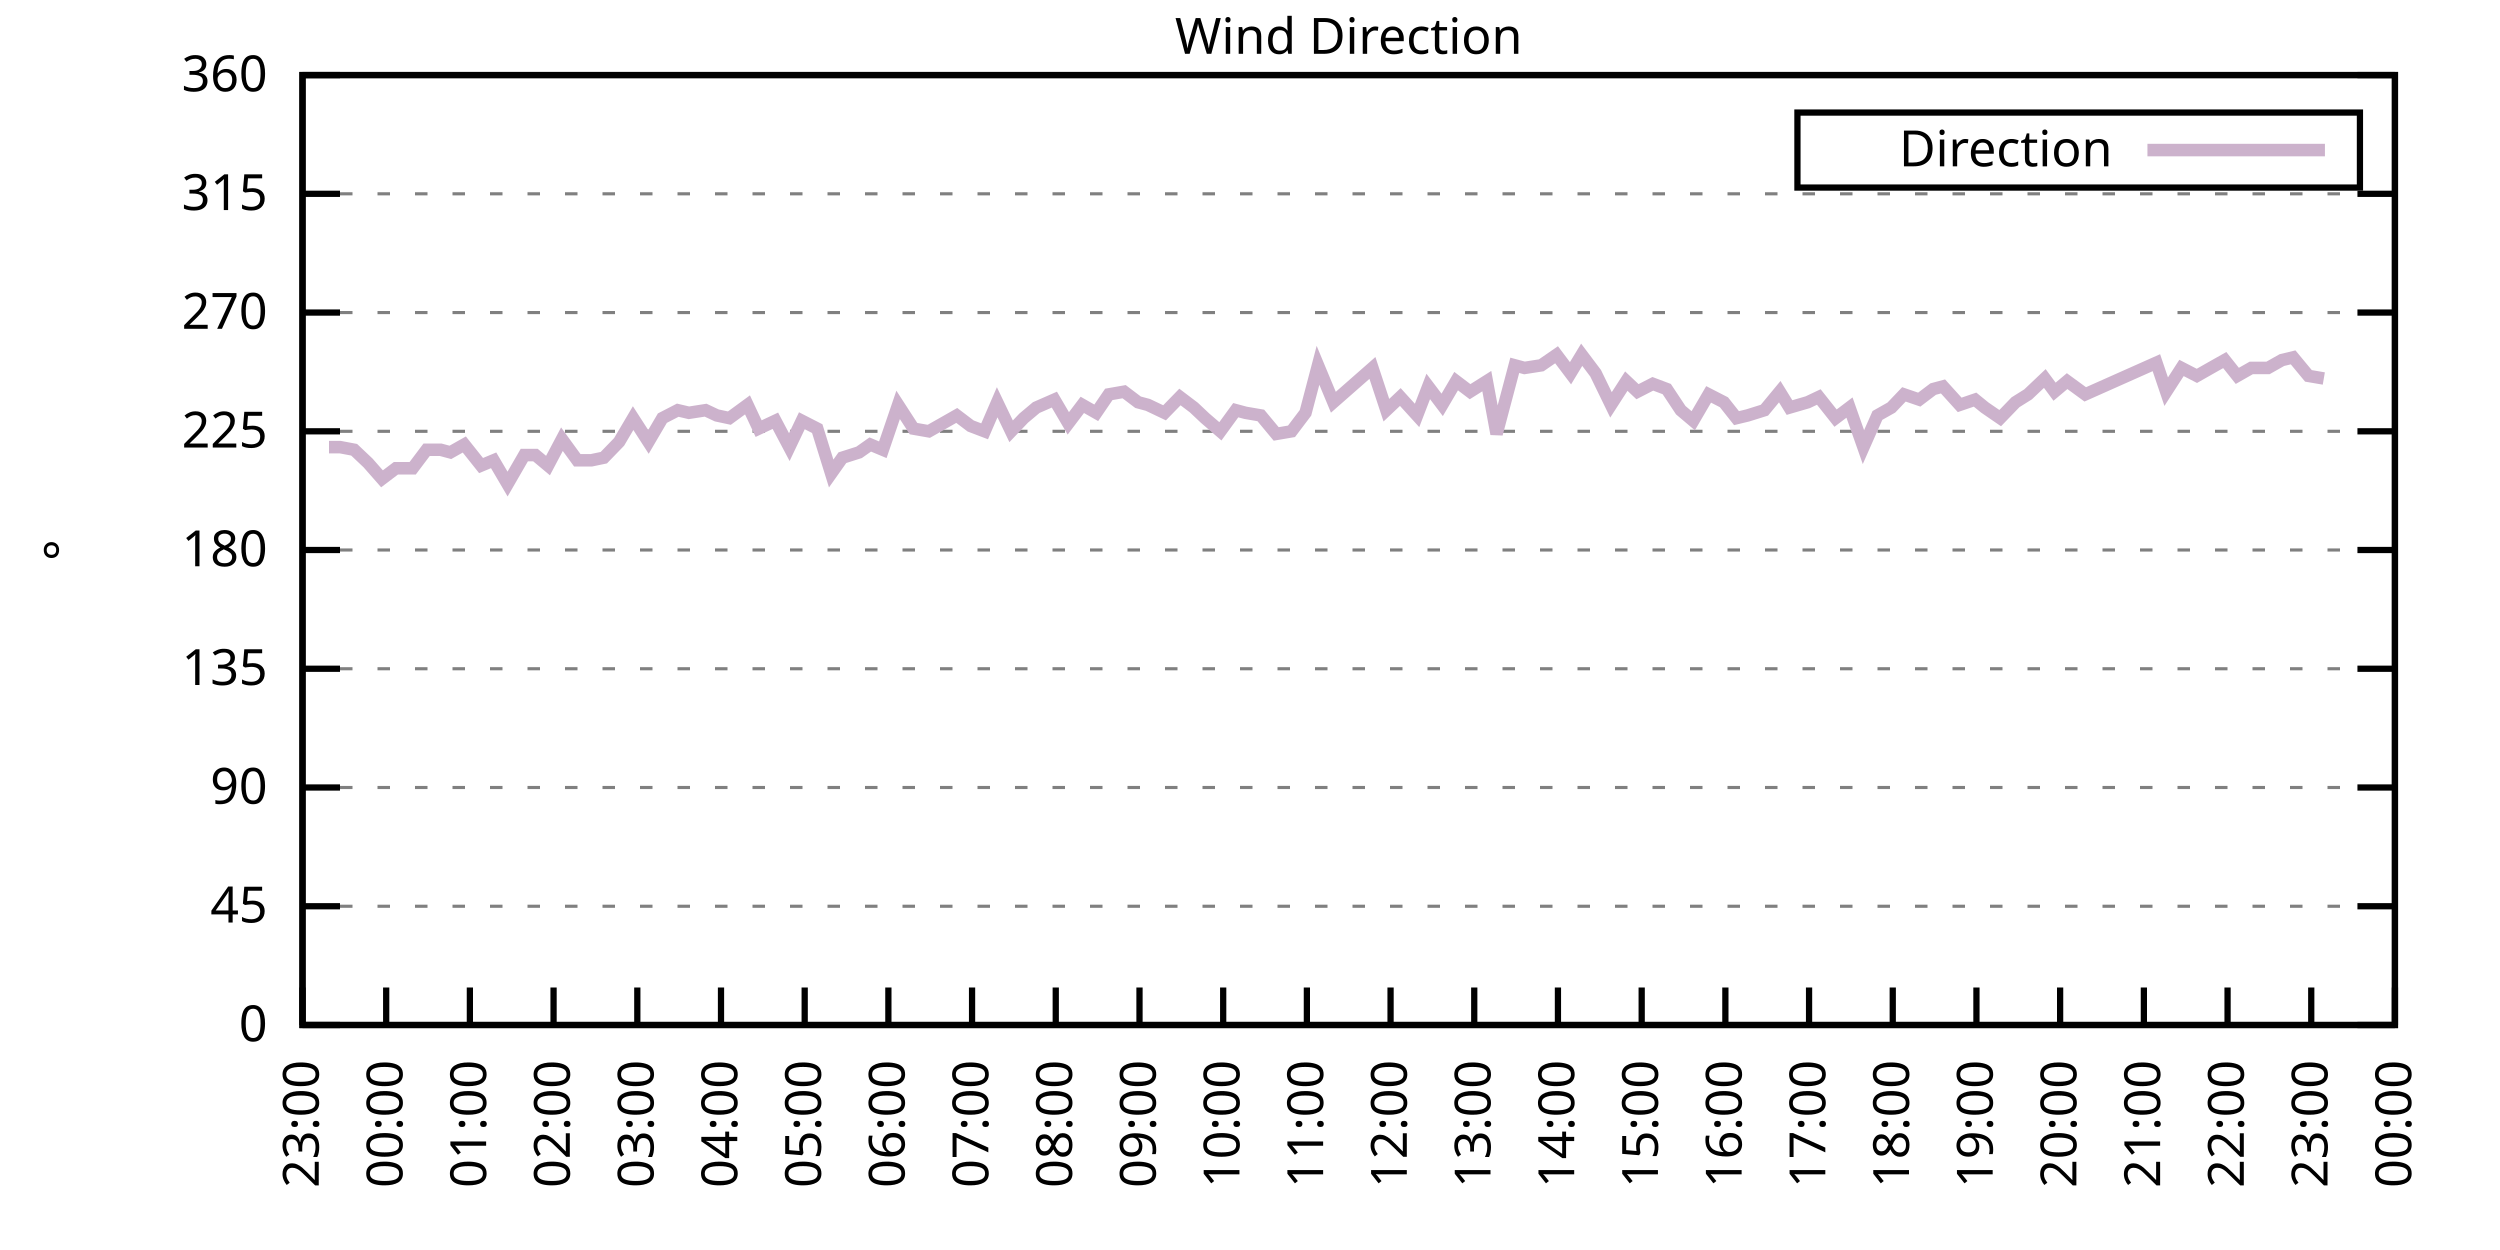
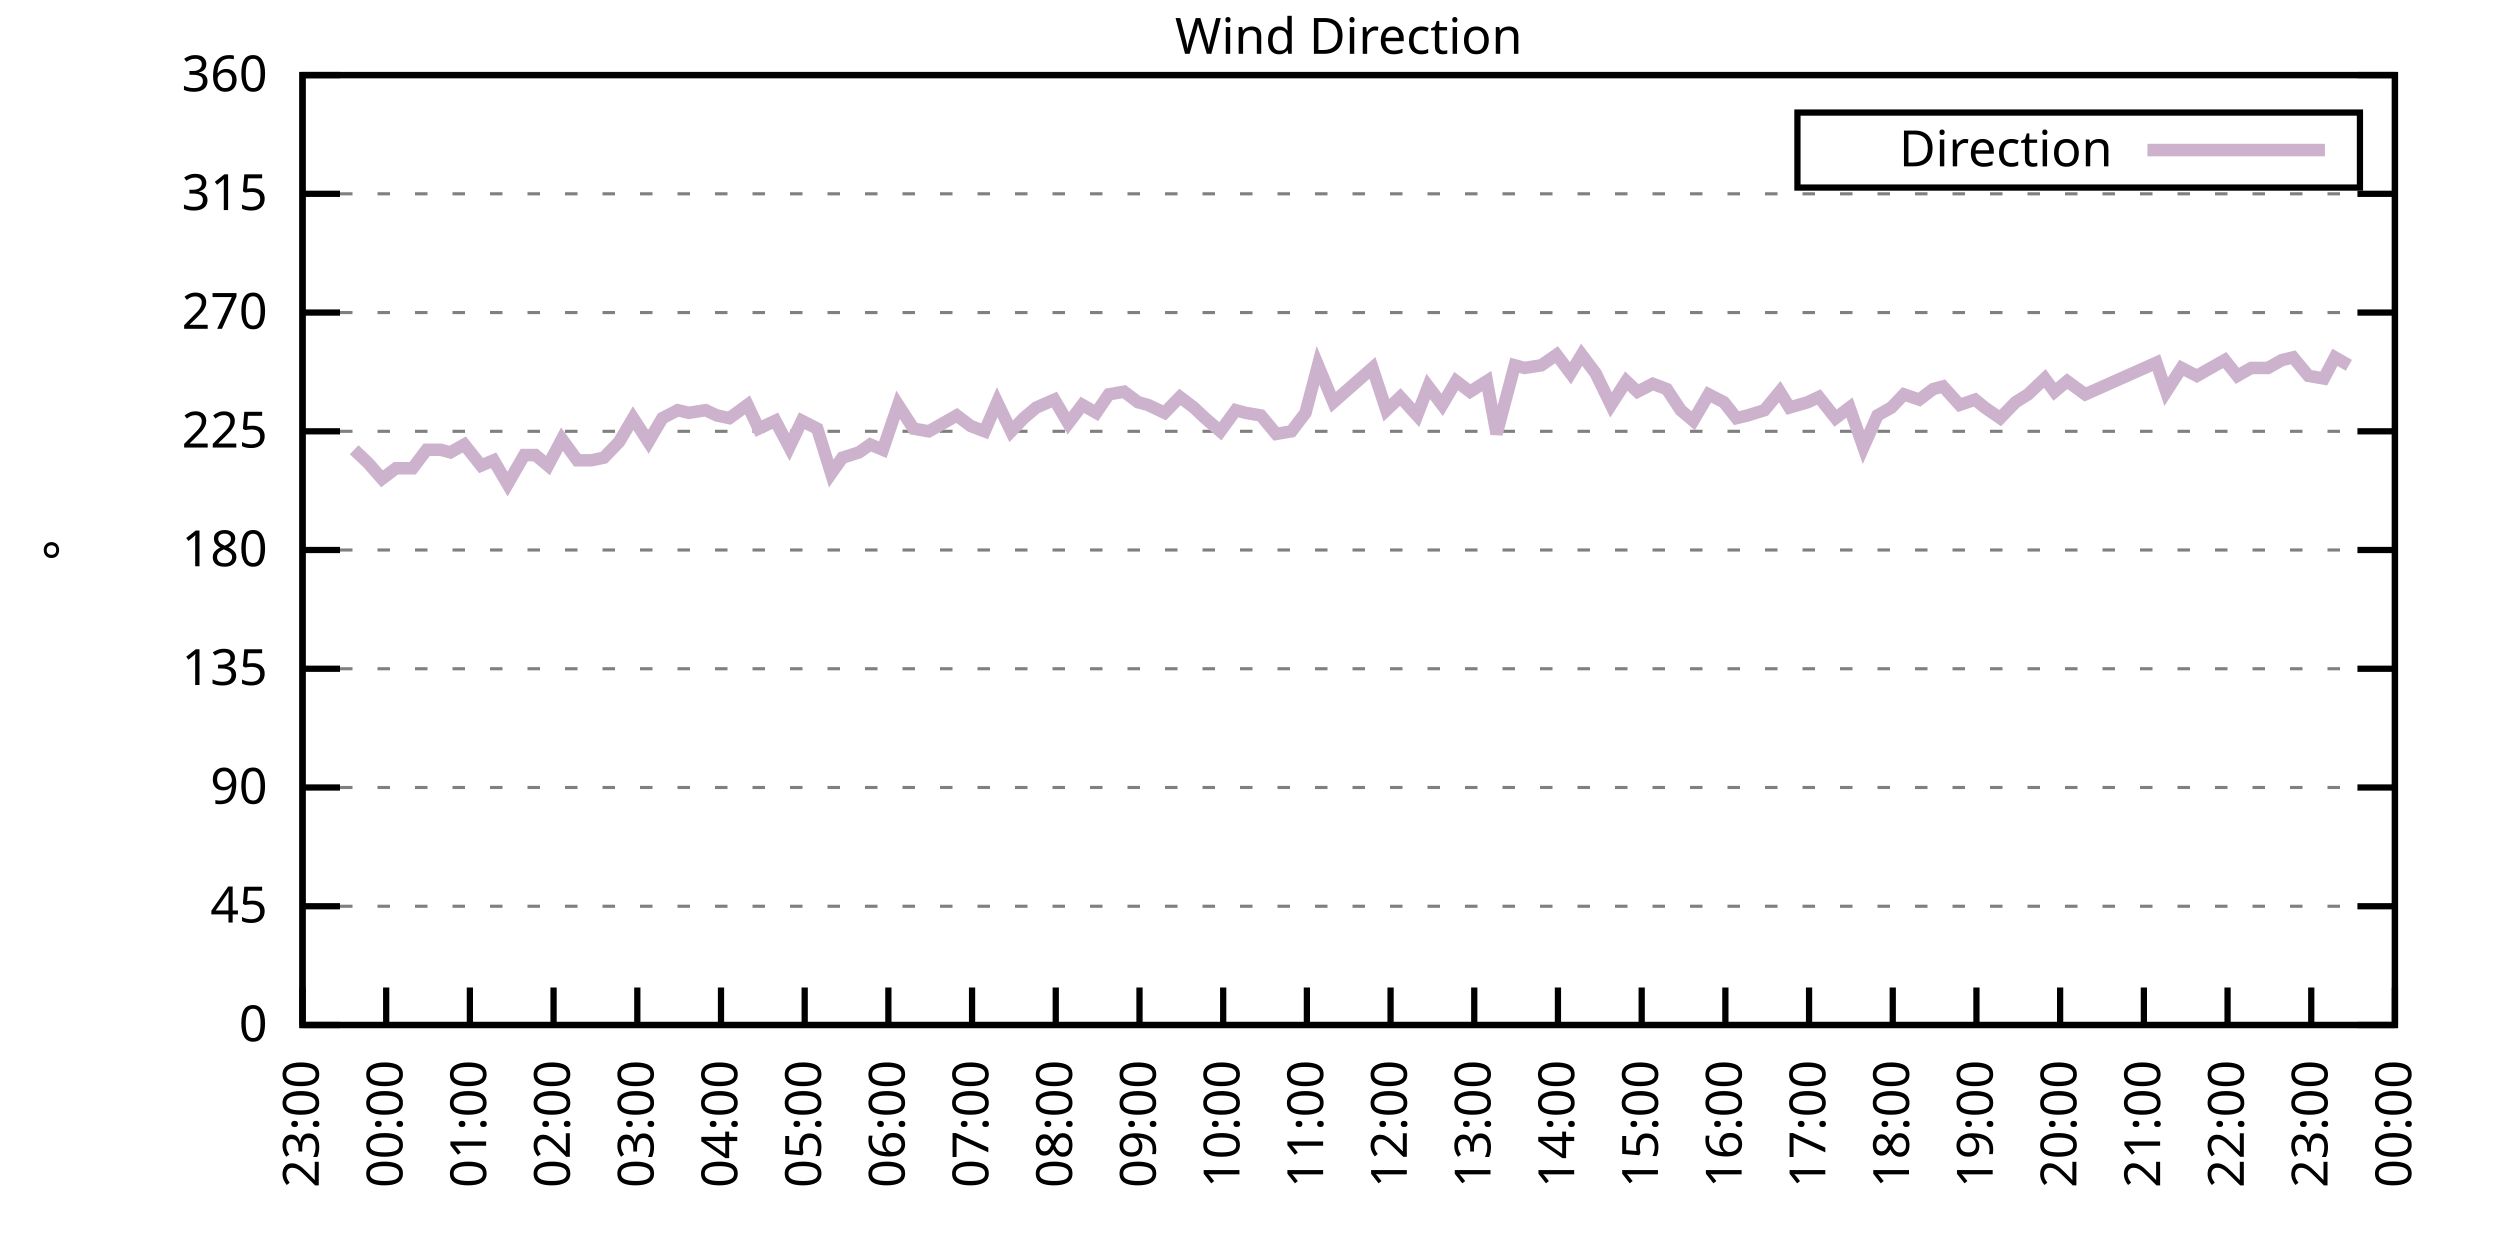
<svg xmlns="http://www.w3.org/2000/svg" xmlns:xlink="http://www.w3.org/1999/xlink" width="400" height="200" viewBox="0 0 400 200">
  <g id="gnuplot_canvas">
    <rect x="0" y="0" width="400" height="200" fill="none" />
    <defs>
      <circle id="gpDot" r="0.5" stroke-width="0.5" stroke="currentColor" />
      <path id="gpPt0" stroke-width="0.333" stroke="currentColor" d="M-1,0 h2 M0,-1 v2" />
      <path id="gpPt1" stroke-width="0.333" stroke="currentColor" d="M-1,-1 L1,1 M1,-1 L-1,1" />
      <path id="gpPt2" stroke-width="0.333" stroke="currentColor" d="M-1,0 L1,0 M0,-1 L0,1 M-1,-1 L1,1 M-1,1 L1,-1" />
      <rect id="gpPt3" stroke-width="0.333" stroke="currentColor" x="-1" y="-1" width="2" height="2" />
      <rect id="gpPt4" stroke-width="0.333" stroke="currentColor" fill="currentColor" x="-1" y="-1" width="2" height="2" />
      <circle id="gpPt5" stroke-width="0.333" stroke="currentColor" cx="0" cy="0" r="1" />
      <use xlink:href="#gpPt5" id="gpPt6" fill="currentColor" stroke="none" />
      <path id="gpPt7" stroke-width="0.333" stroke="currentColor" d="M0,-1.33 L-1.33,0.67 L1.33,0.67 z" />
      <use xlink:href="#gpPt7" id="gpPt8" fill="currentColor" stroke="none" />
      <use xlink:href="#gpPt7" id="gpPt9" stroke="currentColor" transform="rotate(180)" />
      <use xlink:href="#gpPt9" id="gpPt10" fill="currentColor" stroke="none" />
      <use xlink:href="#gpPt3" id="gpPt11" stroke="currentColor" transform="rotate(45)" />
      <use xlink:href="#gpPt11" id="gpPt12" fill="currentColor" stroke="none" />
      <path id="gpPt13" stroke-width="0.333" stroke="currentColor" d="M0,1.330 L1.265,0.411 L0.782,-1.067 L-0.782,-1.076 L-1.265,0.411 z" />
      <use xlink:href="#gpPt13" id="gpPt14" fill="currentColor" stroke="none" />
      <filter id="textbox" filterUnits="objectBoundingBox" x="0" y="0" height="1" width="1">
        <feFlood flood-color="white" flood-opacity="1" result="bgnd" />
        <feComposite in="SourceGraphic" in2="bgnd" operator="atop" />
      </filter>
      <filter id="greybox" filterUnits="objectBoundingBox" x="0" y="0" height="1" width="1">
        <feFlood flood-color="lightgrey" flood-opacity="1" result="grey" />
        <feComposite in="SourceGraphic" in2="grey" operator="atop" />
      </filter>
    </defs>
    <g fill="none" color="white" stroke="currentColor" stroke-width="1.00" stroke-linecap="butt" stroke-linejoin="miter">
</g>
    <g fill="none" color="black" stroke="currentColor" stroke-width="1.00" stroke-linecap="butt" stroke-linejoin="miter">
      <g stroke="none" shape-rendering="crispEdges">
        <polygon fill="rgb(255, 255, 255)" points="48.40,164.00 383.18,164.00 383.18,12.02 48.40,12.02 " />
      </g>
    </g>
    <g fill="none" color="black" stroke="currentColor" stroke-width="1.00" stroke-linecap="butt" stroke-linejoin="miter">
</g>
    <g fill="none" color="black" stroke="black" stroke-width="0.50" stroke-linecap="butt" stroke-linejoin="miter">
</g>
    <g fill="none" color="gray" stroke="currentColor" stroke-width="0.50" stroke-linecap="butt" stroke-linejoin="miter">
      <path stroke="gray" stroke-dasharray="2,4" class="gridline" d="M48.40,164.00 L383.19,164.00  " />
    </g>
    <g fill="none" color="gray" stroke="gray" stroke-width="1.00" stroke-linecap="butt" stroke-linejoin="miter">
</g>
    <g fill="none" color="black" stroke="currentColor" stroke-width="1.00" stroke-linecap="butt" stroke-linejoin="miter">
      <path stroke="black" d="M48.40,164.00 L54.40,164.00 M383.19,164.00 L377.19,164.00  " />
      <g transform="translate(42.80,166.60)" stroke="none" fill="black" font-family="Sans" font-size="8.00" text-anchor="end">
        <text>
          <tspan font-family="Sans"> 0</tspan>
        </text>
      </g>
    </g>
    <g fill="none" color="black" stroke="currentColor" stroke-width="1.00" stroke-linecap="butt" stroke-linejoin="miter">
</g>
    <g fill="none" color="black" stroke="black" stroke-width="0.50" stroke-linecap="butt" stroke-linejoin="miter">
</g>
    <g fill="none" color="gray" stroke="currentColor" stroke-width="0.50" stroke-linecap="butt" stroke-linejoin="miter">
      <path stroke="gray" stroke-dasharray="2,4" class="gridline" d="M48.40,145.00 L383.19,145.00  " />
    </g>
    <g fill="none" color="gray" stroke="gray" stroke-width="1.00" stroke-linecap="butt" stroke-linejoin="miter">
</g>
    <g fill="none" color="black" stroke="currentColor" stroke-width="1.00" stroke-linecap="butt" stroke-linejoin="miter">
      <path stroke="black" d="M48.40,145.00 L54.40,145.00 M383.19,145.00 L377.19,145.00  " />
      <g transform="translate(42.80,147.60)" stroke="none" fill="black" font-family="Sans" font-size="8.00" text-anchor="end">
        <text>
          <tspan font-family="Sans"> 45</tspan>
        </text>
      </g>
    </g>
    <g fill="none" color="black" stroke="currentColor" stroke-width="1.00" stroke-linecap="butt" stroke-linejoin="miter">
</g>
    <g fill="none" color="black" stroke="black" stroke-width="0.50" stroke-linecap="butt" stroke-linejoin="miter">
</g>
    <g fill="none" color="gray" stroke="currentColor" stroke-width="0.50" stroke-linecap="butt" stroke-linejoin="miter">
      <path stroke="gray" stroke-dasharray="2,4" class="gridline" d="M48.40,126.00 L383.19,126.00  " />
    </g>
    <g fill="none" color="gray" stroke="gray" stroke-width="1.00" stroke-linecap="butt" stroke-linejoin="miter">
</g>
    <g fill="none" color="black" stroke="currentColor" stroke-width="1.00" stroke-linecap="butt" stroke-linejoin="miter">
      <path stroke="black" d="M48.40,126.00 L54.40,126.00 M383.19,126.00 L377.19,126.00  " />
      <g transform="translate(42.80,128.60)" stroke="none" fill="black" font-family="Sans" font-size="8.00" text-anchor="end">
        <text>
          <tspan font-family="Sans"> 90</tspan>
        </text>
      </g>
    </g>
    <g fill="none" color="black" stroke="currentColor" stroke-width="1.00" stroke-linecap="butt" stroke-linejoin="miter">
</g>
    <g fill="none" color="black" stroke="black" stroke-width="0.50" stroke-linecap="butt" stroke-linejoin="miter">
</g>
    <g fill="none" color="gray" stroke="currentColor" stroke-width="0.50" stroke-linecap="butt" stroke-linejoin="miter">
      <path stroke="gray" stroke-dasharray="2,4" class="gridline" d="M48.40,107.00 L383.19,107.00  " />
    </g>
    <g fill="none" color="gray" stroke="gray" stroke-width="1.00" stroke-linecap="butt" stroke-linejoin="miter">
</g>
    <g fill="none" color="black" stroke="currentColor" stroke-width="1.00" stroke-linecap="butt" stroke-linejoin="miter">
      <path stroke="black" d="M48.40,107.00 L54.40,107.00 M383.19,107.00 L377.19,107.00  " />
      <g transform="translate(42.80,109.60)" stroke="none" fill="black" font-family="Sans" font-size="8.00" text-anchor="end">
        <text>
          <tspan font-family="Sans"> 135</tspan>
        </text>
      </g>
    </g>
    <g fill="none" color="black" stroke="currentColor" stroke-width="1.00" stroke-linecap="butt" stroke-linejoin="miter">
</g>
    <g fill="none" color="black" stroke="black" stroke-width="0.50" stroke-linecap="butt" stroke-linejoin="miter">
</g>
    <g fill="none" color="gray" stroke="currentColor" stroke-width="0.50" stroke-linecap="butt" stroke-linejoin="miter">
      <path stroke="gray" stroke-dasharray="2,4" class="gridline" d="M48.40,88.00 L383.19,88.00  " />
    </g>
    <g fill="none" color="gray" stroke="gray" stroke-width="1.00" stroke-linecap="butt" stroke-linejoin="miter">
</g>
    <g fill="none" color="black" stroke="currentColor" stroke-width="1.00" stroke-linecap="butt" stroke-linejoin="miter">
      <path stroke="black" d="M48.40,88.00 L54.40,88.00 M383.19,88.00 L377.19,88.00  " />
      <g transform="translate(42.80,90.60)" stroke="none" fill="black" font-family="Sans" font-size="8.00" text-anchor="end">
        <text>
          <tspan font-family="Sans"> 180</tspan>
        </text>
      </g>
    </g>
    <g fill="none" color="black" stroke="currentColor" stroke-width="1.00" stroke-linecap="butt" stroke-linejoin="miter">
</g>
    <g fill="none" color="black" stroke="black" stroke-width="0.50" stroke-linecap="butt" stroke-linejoin="miter">
</g>
    <g fill="none" color="gray" stroke="currentColor" stroke-width="0.50" stroke-linecap="butt" stroke-linejoin="miter">
      <path stroke="gray" stroke-dasharray="2,4" class="gridline" d="M48.40,69.01 L383.19,69.01  " />
    </g>
    <g fill="none" color="gray" stroke="gray" stroke-width="1.00" stroke-linecap="butt" stroke-linejoin="miter">
</g>
    <g fill="none" color="black" stroke="currentColor" stroke-width="1.00" stroke-linecap="butt" stroke-linejoin="miter">
      <path stroke="black" d="M48.40,69.01 L54.40,69.01 M383.19,69.01 L377.19,69.01  " />
      <g transform="translate(42.80,71.61)" stroke="none" fill="black" font-family="Sans" font-size="8.00" text-anchor="end">
        <text>
          <tspan font-family="Sans"> 225</tspan>
        </text>
      </g>
    </g>
    <g fill="none" color="black" stroke="currentColor" stroke-width="1.00" stroke-linecap="butt" stroke-linejoin="miter">
</g>
    <g fill="none" color="black" stroke="black" stroke-width="0.50" stroke-linecap="butt" stroke-linejoin="miter">
</g>
    <g fill="none" color="gray" stroke="currentColor" stroke-width="0.50" stroke-linecap="butt" stroke-linejoin="miter">
      <path stroke="gray" stroke-dasharray="2,4" class="gridline" d="M48.40,50.01 L383.19,50.01  " />
    </g>
    <g fill="none" color="gray" stroke="gray" stroke-width="1.00" stroke-linecap="butt" stroke-linejoin="miter">
</g>
    <g fill="none" color="black" stroke="currentColor" stroke-width="1.00" stroke-linecap="butt" stroke-linejoin="miter">
      <path stroke="black" d="M48.40,50.01 L54.40,50.01 M383.19,50.01 L377.19,50.01  " />
      <g transform="translate(42.80,52.61)" stroke="none" fill="black" font-family="Sans" font-size="8.00" text-anchor="end">
        <text>
          <tspan font-family="Sans"> 270</tspan>
        </text>
      </g>
    </g>
    <g fill="none" color="black" stroke="currentColor" stroke-width="1.00" stroke-linecap="butt" stroke-linejoin="miter">
</g>
    <g fill="none" color="black" stroke="black" stroke-width="0.50" stroke-linecap="butt" stroke-linejoin="miter">
</g>
    <g fill="none" color="gray" stroke="currentColor" stroke-width="0.50" stroke-linecap="butt" stroke-linejoin="miter">
      <path stroke="gray" stroke-dasharray="2,4" class="gridline" d="M48.40,31.01 L383.19,31.01  " />
    </g>
    <g fill="none" color="gray" stroke="gray" stroke-width="1.00" stroke-linecap="butt" stroke-linejoin="miter">
</g>
    <g fill="none" color="black" stroke="currentColor" stroke-width="1.00" stroke-linecap="butt" stroke-linejoin="miter">
      <path stroke="black" d="M48.40,31.01 L54.40,31.01 M383.19,31.01 L377.19,31.01  " />
      <g transform="translate(42.80,33.61)" stroke="none" fill="black" font-family="Sans" font-size="8.00" text-anchor="end">
        <text>
          <tspan font-family="Sans"> 315</tspan>
        </text>
      </g>
    </g>
    <g fill="none" color="black" stroke="currentColor" stroke-width="1.00" stroke-linecap="butt" stroke-linejoin="miter">
</g>
    <g fill="none" color="black" stroke="black" stroke-width="0.50" stroke-linecap="butt" stroke-linejoin="miter">
</g>
    <g fill="none" color="gray" stroke="currentColor" stroke-width="0.50" stroke-linecap="butt" stroke-linejoin="miter">
      <path stroke="gray" stroke-dasharray="2,4" class="gridline" d="M48.40,12.01 L383.19,12.01  " />
    </g>
    <g fill="none" color="gray" stroke="gray" stroke-width="1.00" stroke-linecap="butt" stroke-linejoin="miter">
</g>
    <g fill="none" color="black" stroke="currentColor" stroke-width="1.00" stroke-linecap="butt" stroke-linejoin="miter">
      <path stroke="black" d="M48.40,12.01 L54.40,12.01 M383.19,12.01 L377.19,12.01  " />
      <g transform="translate(42.80,14.61)" stroke="none" fill="black" font-family="Sans" font-size="8.00" text-anchor="end">
        <text>
          <tspan font-family="Sans"> 360</tspan>
        </text>
      </g>
    </g>
    <g fill="none" color="black" stroke="currentColor" stroke-width="1.00" stroke-linecap="butt" stroke-linejoin="miter">
      <path stroke="black" d="M48.40,164.00 L48.40,158.00  " />
      <g transform="translate(51.00,169.60) rotate(270.00)" stroke="none" fill="black" font-family="Sans" font-size="8.00" text-anchor="end">
        <text>
          <tspan font-family="Sans">23:00</tspan>
        </text>
      </g>
    </g>
    <g fill="none" color="black" stroke="currentColor" stroke-width="1.00" stroke-linecap="butt" stroke-linejoin="miter">
      <path stroke="black" d="M61.79,164.00 L61.79,158.00  " />
      <g transform="translate(64.39,169.60) rotate(270.00)" stroke="none" fill="black" font-family="Sans" font-size="8.00" text-anchor="end">
        <text>
          <tspan font-family="Sans">00:00</tspan>
        </text>
      </g>
    </g>
    <g fill="none" color="black" stroke="currentColor" stroke-width="1.00" stroke-linecap="butt" stroke-linejoin="miter">
      <path stroke="black" d="M75.18,164.00 L75.18,158.00  " />
      <g transform="translate(77.78,169.60) rotate(270.00)" stroke="none" fill="black" font-family="Sans" font-size="8.00" text-anchor="end">
        <text>
          <tspan font-family="Sans">01:00</tspan>
        </text>
      </g>
    </g>
    <g fill="none" color="black" stroke="currentColor" stroke-width="1.00" stroke-linecap="butt" stroke-linejoin="miter">
      <path stroke="black" d="M88.57,164.00 L88.57,158.00  " />
      <g transform="translate(91.17,169.60) rotate(270.00)" stroke="none" fill="black" font-family="Sans" font-size="8.00" text-anchor="end">
        <text>
          <tspan font-family="Sans">02:00</tspan>
        </text>
      </g>
    </g>
    <g fill="none" color="black" stroke="currentColor" stroke-width="1.00" stroke-linecap="butt" stroke-linejoin="miter">
      <path stroke="black" d="M101.97,164.00 L101.97,158.00  " />
      <g transform="translate(104.57,169.60) rotate(270.00)" stroke="none" fill="black" font-family="Sans" font-size="8.00" text-anchor="end">
        <text>
          <tspan font-family="Sans">03:00</tspan>
        </text>
      </g>
    </g>
    <g fill="none" color="black" stroke="currentColor" stroke-width="1.00" stroke-linecap="butt" stroke-linejoin="miter">
      <path stroke="black" d="M115.36,164.00 L115.36,158.00  " />
      <g transform="translate(117.96,169.60) rotate(270.00)" stroke="none" fill="black" font-family="Sans" font-size="8.00" text-anchor="end">
        <text>
          <tspan font-family="Sans">04:00</tspan>
        </text>
      </g>
    </g>
    <g fill="none" color="black" stroke="currentColor" stroke-width="1.00" stroke-linecap="butt" stroke-linejoin="miter">
      <path stroke="black" d="M128.75,164.00 L128.75,158.00  " />
      <g transform="translate(131.35,169.60) rotate(270.00)" stroke="none" fill="black" font-family="Sans" font-size="8.00" text-anchor="end">
        <text>
          <tspan font-family="Sans">05:00</tspan>
        </text>
      </g>
    </g>
    <g fill="none" color="black" stroke="currentColor" stroke-width="1.00" stroke-linecap="butt" stroke-linejoin="miter">
      <path stroke="black" d="M142.14,164.00 L142.14,158.00  " />
      <g transform="translate(144.74,169.60) rotate(270.00)" stroke="none" fill="black" font-family="Sans" font-size="8.00" text-anchor="end">
        <text>
          <tspan font-family="Sans">06:00</tspan>
        </text>
      </g>
    </g>
    <g fill="none" color="black" stroke="currentColor" stroke-width="1.00" stroke-linecap="butt" stroke-linejoin="miter">
      <path stroke="black" d="M155.53,164.00 L155.53,158.00  " />
      <g transform="translate(158.13,169.60) rotate(270.00)" stroke="none" fill="black" font-family="Sans" font-size="8.00" text-anchor="end">
        <text>
          <tspan font-family="Sans">07:00</tspan>
        </text>
      </g>
    </g>
    <g fill="none" color="black" stroke="currentColor" stroke-width="1.00" stroke-linecap="butt" stroke-linejoin="miter">
      <path stroke="black" d="M168.92,164.00 L168.92,158.00  " />
      <g transform="translate(171.52,169.60) rotate(270.00)" stroke="none" fill="black" font-family="Sans" font-size="8.00" text-anchor="end">
        <text>
          <tspan font-family="Sans">08:00</tspan>
        </text>
      </g>
    </g>
    <g fill="none" color="black" stroke="currentColor" stroke-width="1.00" stroke-linecap="butt" stroke-linejoin="miter">
      <path stroke="black" d="M182.32,164.00 L182.32,158.00  " />
      <g transform="translate(184.92,169.60) rotate(270.00)" stroke="none" fill="black" font-family="Sans" font-size="8.00" text-anchor="end">
        <text>
          <tspan font-family="Sans">09:00</tspan>
        </text>
      </g>
    </g>
    <g fill="none" color="black" stroke="currentColor" stroke-width="1.00" stroke-linecap="butt" stroke-linejoin="miter">
      <path stroke="black" d="M195.71,164.00 L195.71,158.00  " />
      <g transform="translate(198.31,169.60) rotate(270.00)" stroke="none" fill="black" font-family="Sans" font-size="8.00" text-anchor="end">
        <text>
          <tspan font-family="Sans">10:00</tspan>
        </text>
      </g>
    </g>
    <g fill="none" color="black" stroke="currentColor" stroke-width="1.00" stroke-linecap="butt" stroke-linejoin="miter">
      <path stroke="black" d="M209.10,164.00 L209.10,158.00  " />
      <g transform="translate(211.70,169.60) rotate(270.00)" stroke="none" fill="black" font-family="Sans" font-size="8.00" text-anchor="end">
        <text>
          <tspan font-family="Sans">11:00</tspan>
        </text>
      </g>
    </g>
    <g fill="none" color="black" stroke="currentColor" stroke-width="1.00" stroke-linecap="butt" stroke-linejoin="miter">
      <path stroke="black" d="M222.49,164.00 L222.49,158.00  " />
      <g transform="translate(225.09,169.60) rotate(270.00)" stroke="none" fill="black" font-family="Sans" font-size="8.00" text-anchor="end">
        <text>
          <tspan font-family="Sans">12:00</tspan>
        </text>
      </g>
    </g>
    <g fill="none" color="black" stroke="currentColor" stroke-width="1.00" stroke-linecap="butt" stroke-linejoin="miter">
      <path stroke="black" d="M235.88,164.00 L235.88,158.00  " />
      <g transform="translate(238.48,169.60) rotate(270.00)" stroke="none" fill="black" font-family="Sans" font-size="8.00" text-anchor="end">
        <text>
          <tspan font-family="Sans">13:00</tspan>
        </text>
      </g>
    </g>
    <g fill="none" color="black" stroke="currentColor" stroke-width="1.00" stroke-linecap="butt" stroke-linejoin="miter">
      <path stroke="black" d="M249.27,164.00 L249.27,158.00  " />
      <g transform="translate(251.87,169.60) rotate(270.00)" stroke="none" fill="black" font-family="Sans" font-size="8.00" text-anchor="end">
        <text>
          <tspan font-family="Sans">14:00</tspan>
        </text>
      </g>
    </g>
    <g fill="none" color="black" stroke="currentColor" stroke-width="1.00" stroke-linecap="butt" stroke-linejoin="miter">
      <path stroke="black" d="M262.67,164.00 L262.67,158.00  " />
      <g transform="translate(265.27,169.60) rotate(270.00)" stroke="none" fill="black" font-family="Sans" font-size="8.00" text-anchor="end">
        <text>
          <tspan font-family="Sans">15:00</tspan>
        </text>
      </g>
    </g>
    <g fill="none" color="black" stroke="currentColor" stroke-width="1.00" stroke-linecap="butt" stroke-linejoin="miter">
      <path stroke="black" d="M276.06,164.00 L276.06,158.00  " />
      <g transform="translate(278.66,169.60) rotate(270.00)" stroke="none" fill="black" font-family="Sans" font-size="8.00" text-anchor="end">
        <text>
          <tspan font-family="Sans">16:00</tspan>
        </text>
      </g>
    </g>
    <g fill="none" color="black" stroke="currentColor" stroke-width="1.00" stroke-linecap="butt" stroke-linejoin="miter">
      <path stroke="black" d="M289.45,164.00 L289.45,158.00  " />
      <g transform="translate(292.05,169.60) rotate(270.00)" stroke="none" fill="black" font-family="Sans" font-size="8.00" text-anchor="end">
        <text>
          <tspan font-family="Sans">17:00</tspan>
        </text>
      </g>
    </g>
    <g fill="none" color="black" stroke="currentColor" stroke-width="1.00" stroke-linecap="butt" stroke-linejoin="miter">
      <path stroke="black" d="M302.84,164.00 L302.84,158.00  " />
      <g transform="translate(305.44,169.60) rotate(270.00)" stroke="none" fill="black" font-family="Sans" font-size="8.00" text-anchor="end">
        <text>
          <tspan font-family="Sans">18:00</tspan>
        </text>
      </g>
    </g>
    <g fill="none" color="black" stroke="currentColor" stroke-width="1.00" stroke-linecap="butt" stroke-linejoin="miter">
      <path stroke="black" d="M316.23,164.00 L316.23,158.00  " />
      <g transform="translate(318.83,169.60) rotate(270.00)" stroke="none" fill="black" font-family="Sans" font-size="8.00" text-anchor="end">
        <text>
          <tspan font-family="Sans">19:00</tspan>
        </text>
      </g>
    </g>
    <g fill="none" color="black" stroke="currentColor" stroke-width="1.00" stroke-linecap="butt" stroke-linejoin="miter">
      <path stroke="black" d="M329.62,164.00 L329.62,158.00  " />
      <g transform="translate(332.22,169.60) rotate(270.00)" stroke="none" fill="black" font-family="Sans" font-size="8.00" text-anchor="end">
        <text>
          <tspan font-family="Sans">20:00</tspan>
        </text>
      </g>
    </g>
    <g fill="none" color="black" stroke="currentColor" stroke-width="1.00" stroke-linecap="butt" stroke-linejoin="miter">
      <path stroke="black" d="M343.02,164.00 L343.02,158.00  " />
      <g transform="translate(345.62,169.60) rotate(270.00)" stroke="none" fill="black" font-family="Sans" font-size="8.00" text-anchor="end">
        <text>
          <tspan font-family="Sans">21:00</tspan>
        </text>
      </g>
    </g>
    <g fill="none" color="black" stroke="currentColor" stroke-width="1.00" stroke-linecap="butt" stroke-linejoin="miter">
      <path stroke="black" d="M356.41,164.00 L356.41,158.00  " />
      <g transform="translate(359.01,169.60) rotate(270.00)" stroke="none" fill="black" font-family="Sans" font-size="8.00" text-anchor="end">
        <text>
          <tspan font-family="Sans">22:00</tspan>
        </text>
      </g>
    </g>
    <g fill="none" color="black" stroke="currentColor" stroke-width="1.00" stroke-linecap="butt" stroke-linejoin="miter">
      <path stroke="black" d="M369.80,164.00 L369.80,158.00  " />
      <g transform="translate(372.40,169.60) rotate(270.00)" stroke="none" fill="black" font-family="Sans" font-size="8.00" text-anchor="end">
        <text>
          <tspan font-family="Sans">23:00</tspan>
        </text>
      </g>
    </g>
    <g fill="none" color="black" stroke="currentColor" stroke-width="1.00" stroke-linecap="butt" stroke-linejoin="miter">
      <path stroke="black" d="M383.19,164.00 L383.19,158.00  " />
      <g transform="translate(385.79,169.60) rotate(270.00)" stroke="none" fill="black" font-family="Sans" font-size="8.00" text-anchor="end">
        <text>
          <tspan font-family="Sans">00:00</tspan>
        </text>
      </g>
    </g>
    <g fill="none" color="black" stroke="currentColor" stroke-width="1.00" stroke-linecap="butt" stroke-linejoin="miter">
</g>
    <g fill="none" color="black" stroke="currentColor" stroke-width="1.00" stroke-linecap="butt" stroke-linejoin="miter">
      <path stroke="black" d="M48.40,12.01 L48.40,164.00 L383.19,164.00 L383.19,12.01 L48.40,12.01 Z  " />
    </g>
    <g fill="none" color="black" stroke="currentColor" stroke-width="1.00" stroke-linecap="butt" stroke-linejoin="miter">
</g>
    <g fill="none" color="black" stroke="currentColor" stroke-width="1.00" stroke-linecap="butt" stroke-linejoin="miter">
      <path stroke="black" d="M287.59,30.01 L287.59,18.01 L377.59,18.01 L377.59,30.01 L287.59,30.01 Z  " />
    </g>
    <g id="Wind_direction_plot_1">
      <g fill="none" color="white" stroke="black" stroke-width="2.00" stroke-linecap="butt" stroke-linejoin="miter">
</g>
      <g fill="none" color="black" stroke="currentColor" stroke-width="2.00" stroke-linecap="butt" stroke-linejoin="miter">
        <g transform="translate(337.99,26.61)" stroke="none" fill="black" font-family="Sans" font-size="8.00" text-anchor="end">
          <text>
            <tspan font-family="Sans">Direction</tspan>
          </text>
        </g>
      </g>
      <g fill="none" color="black" stroke="currentColor" stroke-width="2.00" stroke-linecap="butt" stroke-linejoin="miter">
-         <path stroke="rgb(204, 178, 204)" d="M343.59,24.01 L371.99,24.01 M52.64,71.54 L54.43,71.54 L56.66,71.96 L58.89,74.07 L61.12,76.61 L63.35,74.92   L66.03,74.92 L68.26,71.96 L70.50,71.96 L72.06,72.38 L74.29,71.12 L76.97,74.49 L78.98,73.65 L81.21,77.45   L83.89,72.81 L85.67,72.81 L87.68,74.49 L89.91,70.27 L92.37,73.65 L94.60,73.65 L96.61,73.23 L99.06,70.70   L101.30,66.90 L103.75,70.70 L105.98,66.90 L108.44,65.63 L110.22,66.05 L112.90,65.63 L114.69,66.47 L116.70,66.90   L119.60,64.78 L121.38,68.58 L124.06,67.32 L126.29,71.54 L128.30,67.32 L130.76,68.58 L132.99,75.76 L134.78,73.23   L137.45,72.38 L139.24,71.12 L141.25,71.96 L143.70,64.78 L146.16,68.58 L148.61,69.01 L150.85,67.74 L153.08,66.47   L155.31,68.16 L157.54,69.01 L159.55,64.36 L161.78,69.01 L163.79,66.90 L165.80,65.21 L168.70,63.94 L170.93,67.74   L173.17,64.78 L175.40,66.05 L177.41,63.10 L179.86,62.67 L182.09,64.36 L183.66,64.78 L186.33,66.05 L188.79,63.52   L191.02,65.21 L192.81,66.90 L195.26,69.01 L197.72,65.63 L199.28,66.05 L201.73,66.47 L204.19,69.43 L206.64,69.01   L208.88,66.05 L210.88,58.45 L213.34,64.36 L219.59,58.87 L221.82,65.63 L224.05,63.52 L226.73,66.47 L228.52,61.83   L230.75,64.78 L232.98,60.98 L235.21,62.67 L237.89,60.98 L239.45,69.43 L242.36,58.45 L243.92,58.87 L246.60,58.45   L249.05,56.76 L251.28,59.72 L253.07,56.76 L255.30,59.72 L257.76,64.78 L260.21,60.98 L262.00,62.67 L264.45,61.41   L266.68,62.25 L268.92,65.63 L270.92,67.32 L273.38,63.10 L275.83,64.36 L277.84,66.90 L279.63,66.47 L282.31,65.63   L284.76,62.67 L286.32,65.21 L289.23,64.36 L291.01,63.52 L293.69,66.90 L295.92,65.21 L298.15,71.54 L300.39,66.47   L302.62,65.21 L304.63,63.10 L307.08,63.94 L309.31,62.25 L310.88,61.83 L313.55,64.78 L316.01,63.94 L317.57,65.21   L320.03,66.90 L322.48,64.36 L324.49,63.10 L327.17,60.56 L328.73,62.67 L330.74,60.98 L333.64,63.10 L345.02,58.03   L346.59,62.67 L349.04,58.87 L351.50,60.14 L353.73,58.87 L355.96,57.61 L357.97,60.14 L360.20,58.87 L362.88,58.87   L365.11,57.61 L366.90,57.18 L369.35,60.14 L371.81,60.56  " />
+         <path stroke="rgb(204, 178, 204)" d="M343.59,24.01 L371.99,24.01 M56.66,71.96 L58.89,74.07 L61.12,76.61 L63.35,74.92 L66.03,74.92 L68.26,71.96   L70.50,71.96 L72.06,72.38 L74.29,71.12 L76.97,74.49 L78.98,73.65 L81.21,77.45 L83.89,72.81 L85.67,72.81   L87.68,74.49 L89.91,70.27 L92.37,73.65 L94.60,73.65 L96.61,73.23 L99.06,70.70 L101.30,66.90 L103.75,70.70   L105.98,66.90 L108.44,65.63 L110.22,66.05 L112.90,65.63 L114.69,66.47 L116.70,66.90 L119.60,64.78 L121.38,68.58   L124.06,67.32 L126.29,71.54 L128.30,67.32 L130.76,68.58 L132.99,75.76 L134.78,73.23 L137.45,72.38 L139.24,71.12   L141.25,71.96 L143.70,64.78 L146.16,68.58 L148.61,69.01 L150.85,67.74 L153.08,66.47 L155.31,68.16 L157.54,69.01   L159.55,64.36 L161.78,69.01 L163.79,66.90 L165.80,65.21 L168.70,63.94 L170.93,67.74 L173.17,64.78 L175.40,66.05   L177.41,63.10 L179.86,62.67 L182.09,64.36 L183.66,64.78 L186.33,66.05 L188.79,63.52 L191.02,65.21 L192.81,66.90   L195.26,69.01 L197.72,65.63 L199.28,66.05 L201.73,66.47 L204.19,69.43 L206.64,69.01 L208.88,66.05 L210.88,58.45   L213.34,64.36 L219.59,58.87 L221.82,65.63 L224.05,63.52 L226.73,66.47 L228.52,61.83 L230.75,64.78 L232.98,60.98   L235.21,62.67 L237.89,60.98 L239.45,69.43 L242.36,58.45 L243.92,58.87 L246.60,58.45 L249.05,56.76 L251.28,59.72   L253.07,56.76 L255.30,59.72 L257.76,64.78 L260.21,60.98 L262.00,62.67 L264.45,61.41 L266.68,62.25 L268.92,65.63   L270.92,67.32 L273.38,63.10 L275.83,64.36 L277.84,66.90 L279.63,66.47 L282.31,65.63 L284.76,62.67 L286.32,65.21   L289.23,64.36 L291.01,63.52 L293.69,66.90 L295.92,65.21 L298.15,71.54 L300.39,66.47 L302.62,65.21 L304.63,63.10   L307.08,63.94 L309.31,62.25 L310.88,61.83 L313.55,64.78 L316.01,63.94 L317.57,65.21 L320.03,66.90 L322.48,64.36   L324.49,63.10 L327.17,60.56 L328.73,62.67 L330.74,60.98 L333.64,63.10 L345.02,58.03 L346.59,62.67 L349.04,58.87   L351.50,60.14 L353.73,58.87 L355.96,57.61 L357.97,60.14 L360.20,58.87 L362.88,58.87 L365.11,57.61 L366.90,57.18   L369.35,60.14 L371.81,60.56 L373.59,57.18 L375.82,58.45  " />
      </g>
    </g>
    <g fill="none" color="black" stroke="currentColor" stroke-width="2.00" stroke-linecap="butt" stroke-linejoin="miter">
</g>
    <g fill="none" color="black" stroke="black" stroke-width="1.00" stroke-linecap="butt" stroke-linejoin="miter">
</g>
    <g fill="none" color="black" stroke="currentColor" stroke-width="1.00" stroke-linecap="butt" stroke-linejoin="miter">
      <path stroke="black" d="M48.40,12.01 L48.40,164.00 L383.19,164.00 L383.19,12.01 L48.40,12.01 Z  " />
      <g transform="translate(12.80,88.01) rotate(270.00)" stroke="none" fill="black" font-family="Sans" font-size="8.00" text-anchor="middle">
        <text>
          <tspan font-family="Sans">°</tspan>
        </text>
      </g>
    </g>
    <g fill="none" color="black" stroke="currentColor" stroke-width="1.00" stroke-linecap="butt" stroke-linejoin="miter">
</g>
    <g fill="none" color="black" stroke="currentColor" stroke-width="1.00" stroke-linecap="butt" stroke-linejoin="miter">
      <g transform="translate(215.79,8.61)" stroke="none" fill="black" font-family="Sans" font-size="8.00" text-anchor="middle">
        <text>
          <tspan font-family="Sans">Wind Direction</tspan>
        </text>
      </g>
    </g>
    <g fill="none" color="black" stroke="currentColor" stroke-width="1.00" stroke-linecap="butt" stroke-linejoin="miter">
</g>
  </g>
</svg>
